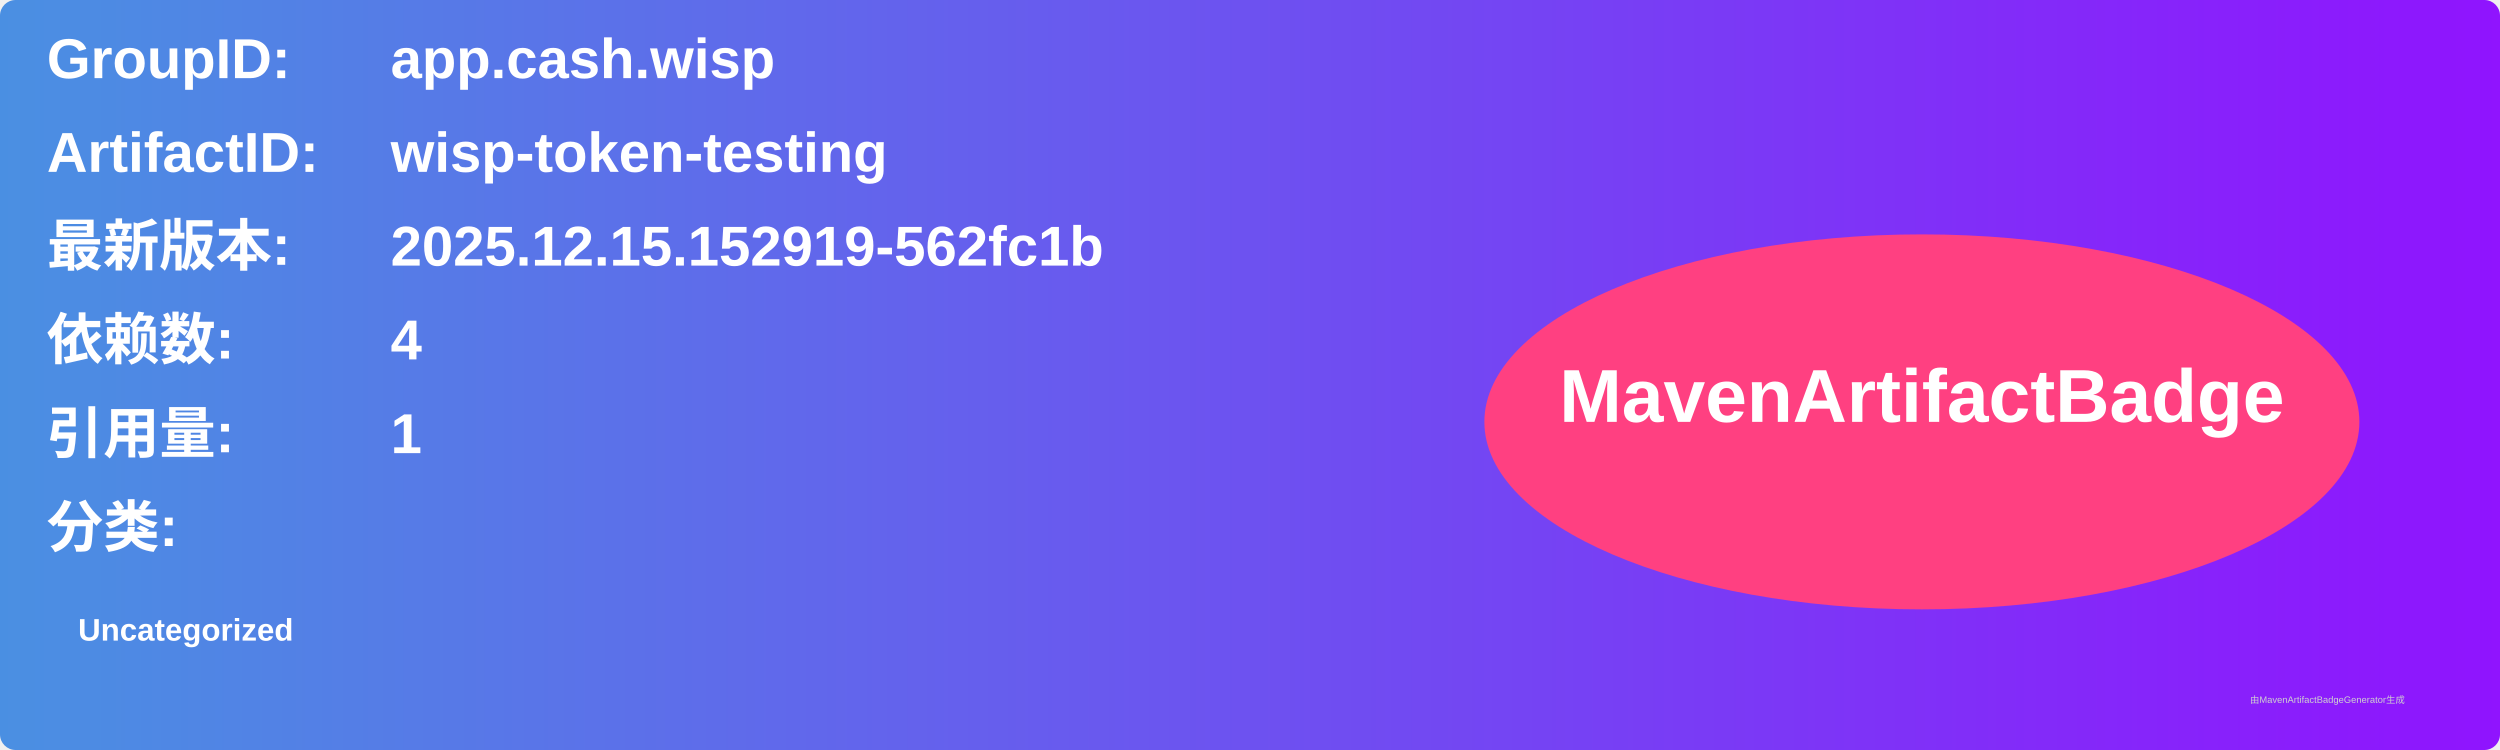
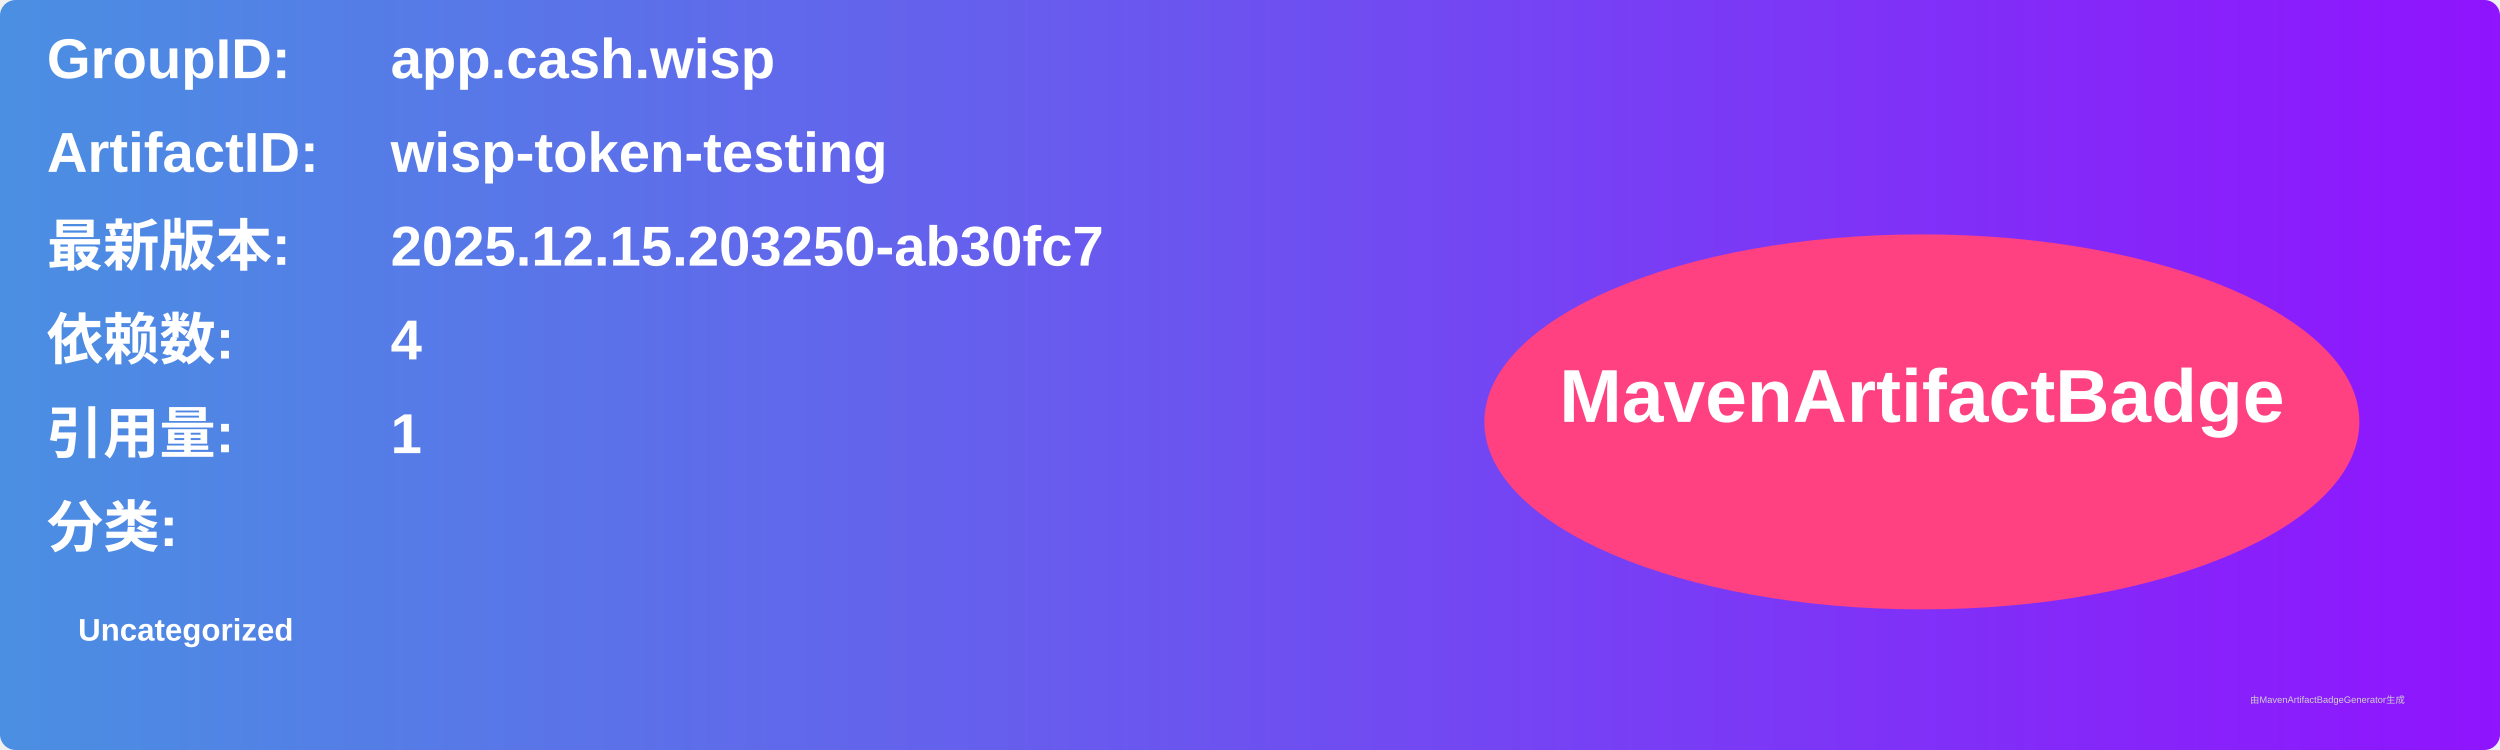
<svg xmlns="http://www.w3.org/2000/svg" width="800" height="240" viewBox="0 0 800 240">
  <linearGradient id="grad" x1="0%" y1="0%" x2="100%" y2="0%">
    <stop offset="0%" stop-color="#4a90e2" />
    <stop offset="100%" stop-color="#9013fe" />
  </linearGradient>
  <rect width="100%" height="100%" rx="5" ry="5" fill="url(#grad)" />
  <g transform="translate(15, 15)">
    <text x="0" y="10" font-family="Arial" font-size="18" fill="white" font-weight="bold" width="260">GroupID:</text>
    <text x="110" y="10" font-family="Arial" font-size="18" fill="white" font-weight="bold" width="460">app.cash.wisp</text>
    <text x="0" y="40" font-family="Arial" font-size="18" fill="white" font-weight="bold" width="260">ArtifactID:</text>
    <text x="110" y="40" font-family="Arial" font-size="18" fill="white" font-weight="bold" width="460">wisp-token-testing</text>
    <text x="0" y="70" font-family="Arial" font-size="18" fill="white" font-weight="bold">最新版本:</text>
    <text x="110" y="70" font-family="Arial" font-size="18" fill="white" font-weight="bold">
-       <tspan font-weight="bold">2025.12.15.152919-562fc1b</tspan>
+       <tspan font-weight="bold">2025.12.15.203250-ab30fc7</tspan>
    </text>
    <text x="0" y="100" font-family="Arial" font-size="18" fill="white" font-weight="bold">依赖数: </text>
    <text x="110" y="100" font-family="Arial" font-size="18" fill="white">
      <tspan font-weight="bold">4</tspan>
    </text>
    <text x="0" y="130" font-family="Arial" font-size="18" fill="white" font-weight="bold">引用量: </text>
    <text x="110" y="130" font-family="Arial" font-size="18" fill="white">
      <tspan font-weight="bold">1</tspan>
    </text>
    <text x="0" y="160" font-family="Arial" font-size="18" fill="white" font-weight="bold">分类:</text>
    <text x="10" y="190" font-family="Arial" font-size="10" fill="white">
      <tspan font-weight="bold">Uncategorized</tspan>
    </text>
    <ellipse cx="600" cy="120" rx="140" ry="60" fill="#ff4081" />
    <text x="600" y="120" text-anchor="middle" font-family="Arial" font-size="24" fill="white" font-weight="bold">MavenArtifactBadge</text>
  </g>
  <text x="720" y="225" font-family="Arial" font-size="3" fill="#d0d0d0">由MavenArtifactBadgeGenerator生成</text>
</svg>
